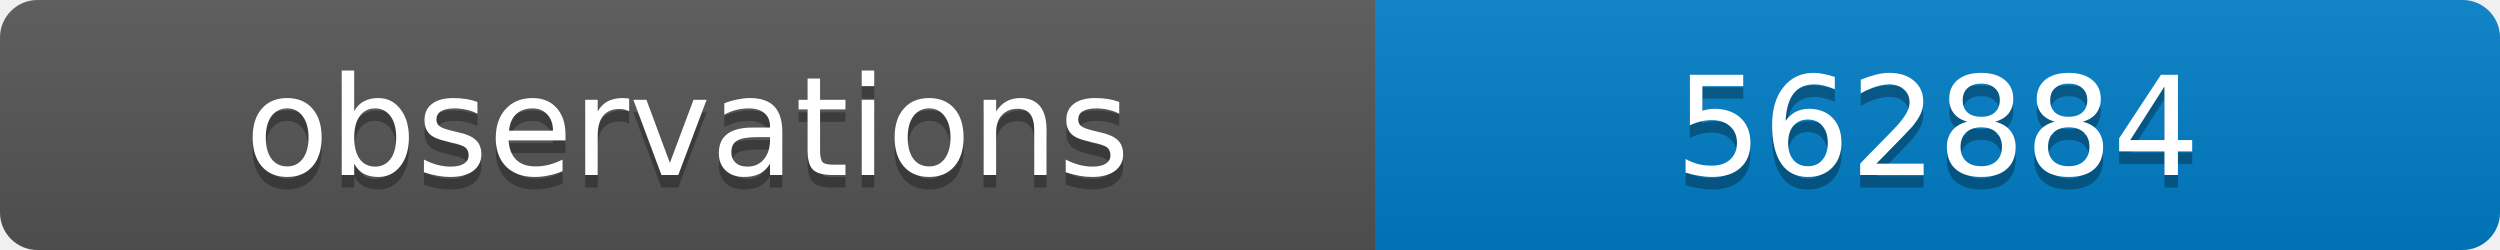
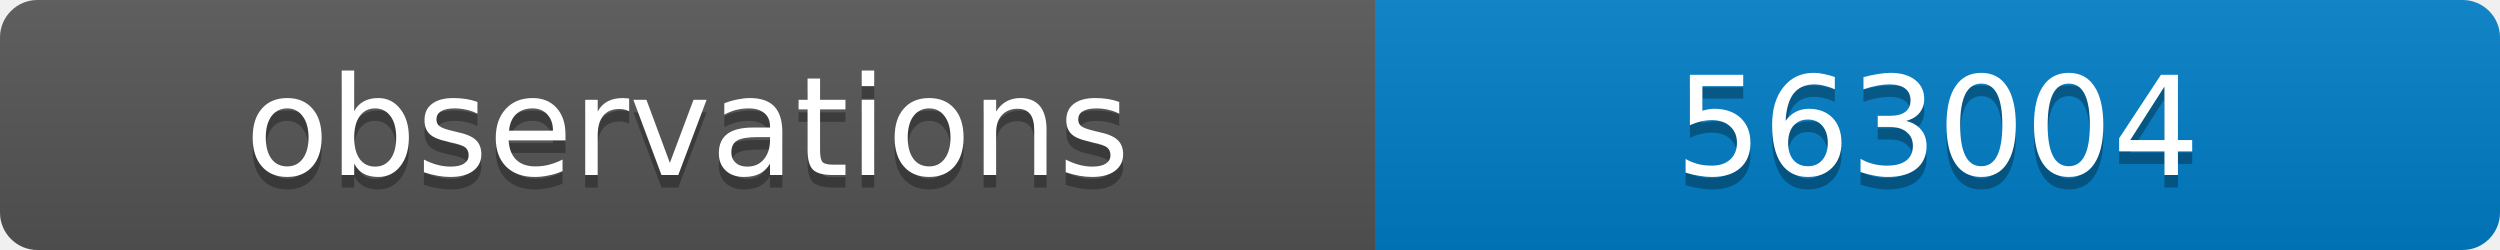
<svg xmlns="http://www.w3.org/2000/svg" width="200" height="20">
  <linearGradient id="b" x2="0" y2="100%">
    <stop offset="0" stop-color="#bbb" stop-opacity=".1" />
    <stop offset="1" stop-opacity=".1" />
  </linearGradient>
  <clipPath id="a">
    <rect width="200" height="20" rx="3" fill="#fff" />
  </clipPath>
  <g clip-path="url(#a)">
    <path fill="#555" d="M0 0h110v20H0z" />
    <path fill="#007ec6" d="M110 0h90v20H110z" />
    <path fill="url(#b)" d="M0 0h200v20H0z" />
  </g>
  <g fill="#fff" text-anchor="middle" font-family="DejaVu Sans,Verdana,Geneva,sans-serif" font-size="11">
    <text x="55" y="15" fill="#010101" fill-opacity=".3">observations</text>
    <text x="55" y="14">observations</text>
-     <text x="155" y="15" fill="#010101" fill-opacity=".3">562884</text>
-     <text x="155" y="14">562884</text>
+     <text x="155" y="15" fill="#010101" fill-opacity=".3">563004</text>
+     <text x="155" y="14">563004</text>
  </g>
</svg>
